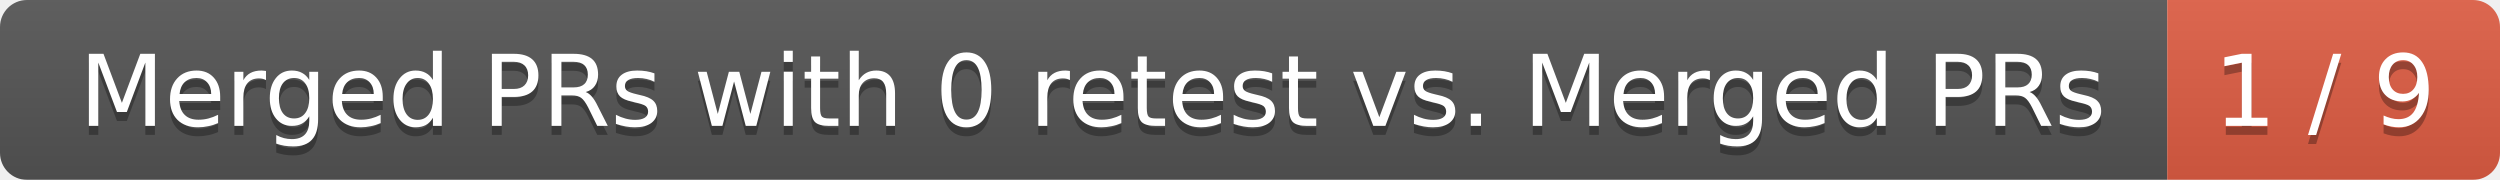
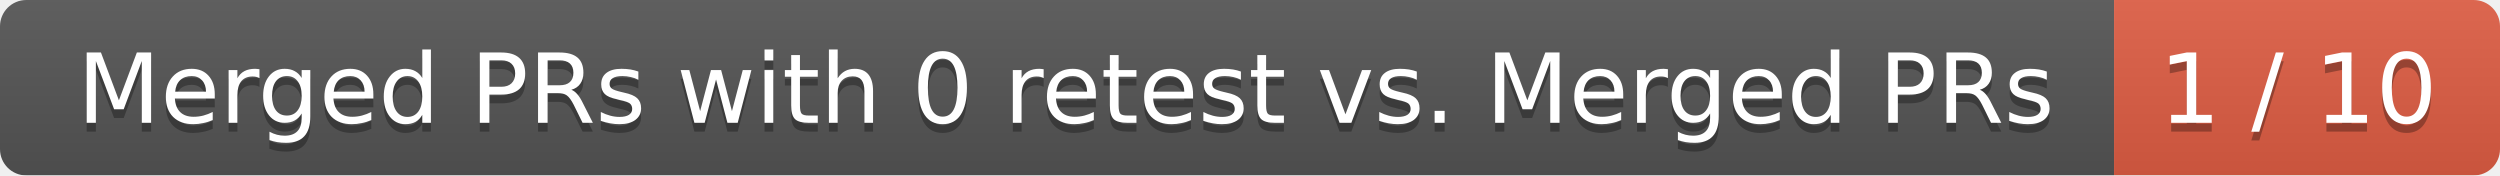
- <svg xmlns="http://www.w3.org/2000/svg" width="278" height="20">
+ <svg xmlns="http://www.w3.org/2000/svg" width="285" height="20">
  <linearGradient id="smooth" x2="0" y2="100%">
    <stop offset="0" stop-color="#bbb" stop-opacity=".1" />
    <stop offset="1" stop-opacity=".1" />
  </linearGradient>
  <mask id="round">
-     <rect width="278" height="20" rx="3" fill="#fff" />
+     <rect width="285" height="20" rx="3" fill="#fff" />
  </mask>
  <g mask="url(#round)">
    <rect width="241" height="20" fill="#555" />
-     <rect x="241" width="37" height="20" fill="#e05d44" />
-     <rect width="278" height="20" fill="url(#smooth)" />
+     <rect x="241" width="44" height="20" fill="#e05d44" />
+     <rect width="285" height="20" fill="url(#smooth)" />
  </g>
  <g fill="#fff" text-anchor="middle" font-family="DejaVu Sans,Verdana,Geneva,sans-serif" font-size="11">
    <text x="121.5" y="15" fill="#010101" fill-opacity=".3">Merged PRs with 0 retest vs. Merged PRs</text>
    <text x="121.5" y="14">Merged PRs with 0 retest vs. Merged PRs</text>
-     <text x="258.5" y="15" fill="#010101" fill-opacity=".3">1 / 9</text>
-     <text x="258.5" y="14">1 / 9</text>
+     <text x="262" y="15" fill="#010101" fill-opacity=".3">1 / 10</text>
+     <text x="262" y="14">1 / 10</text>
  </g>
</svg>
